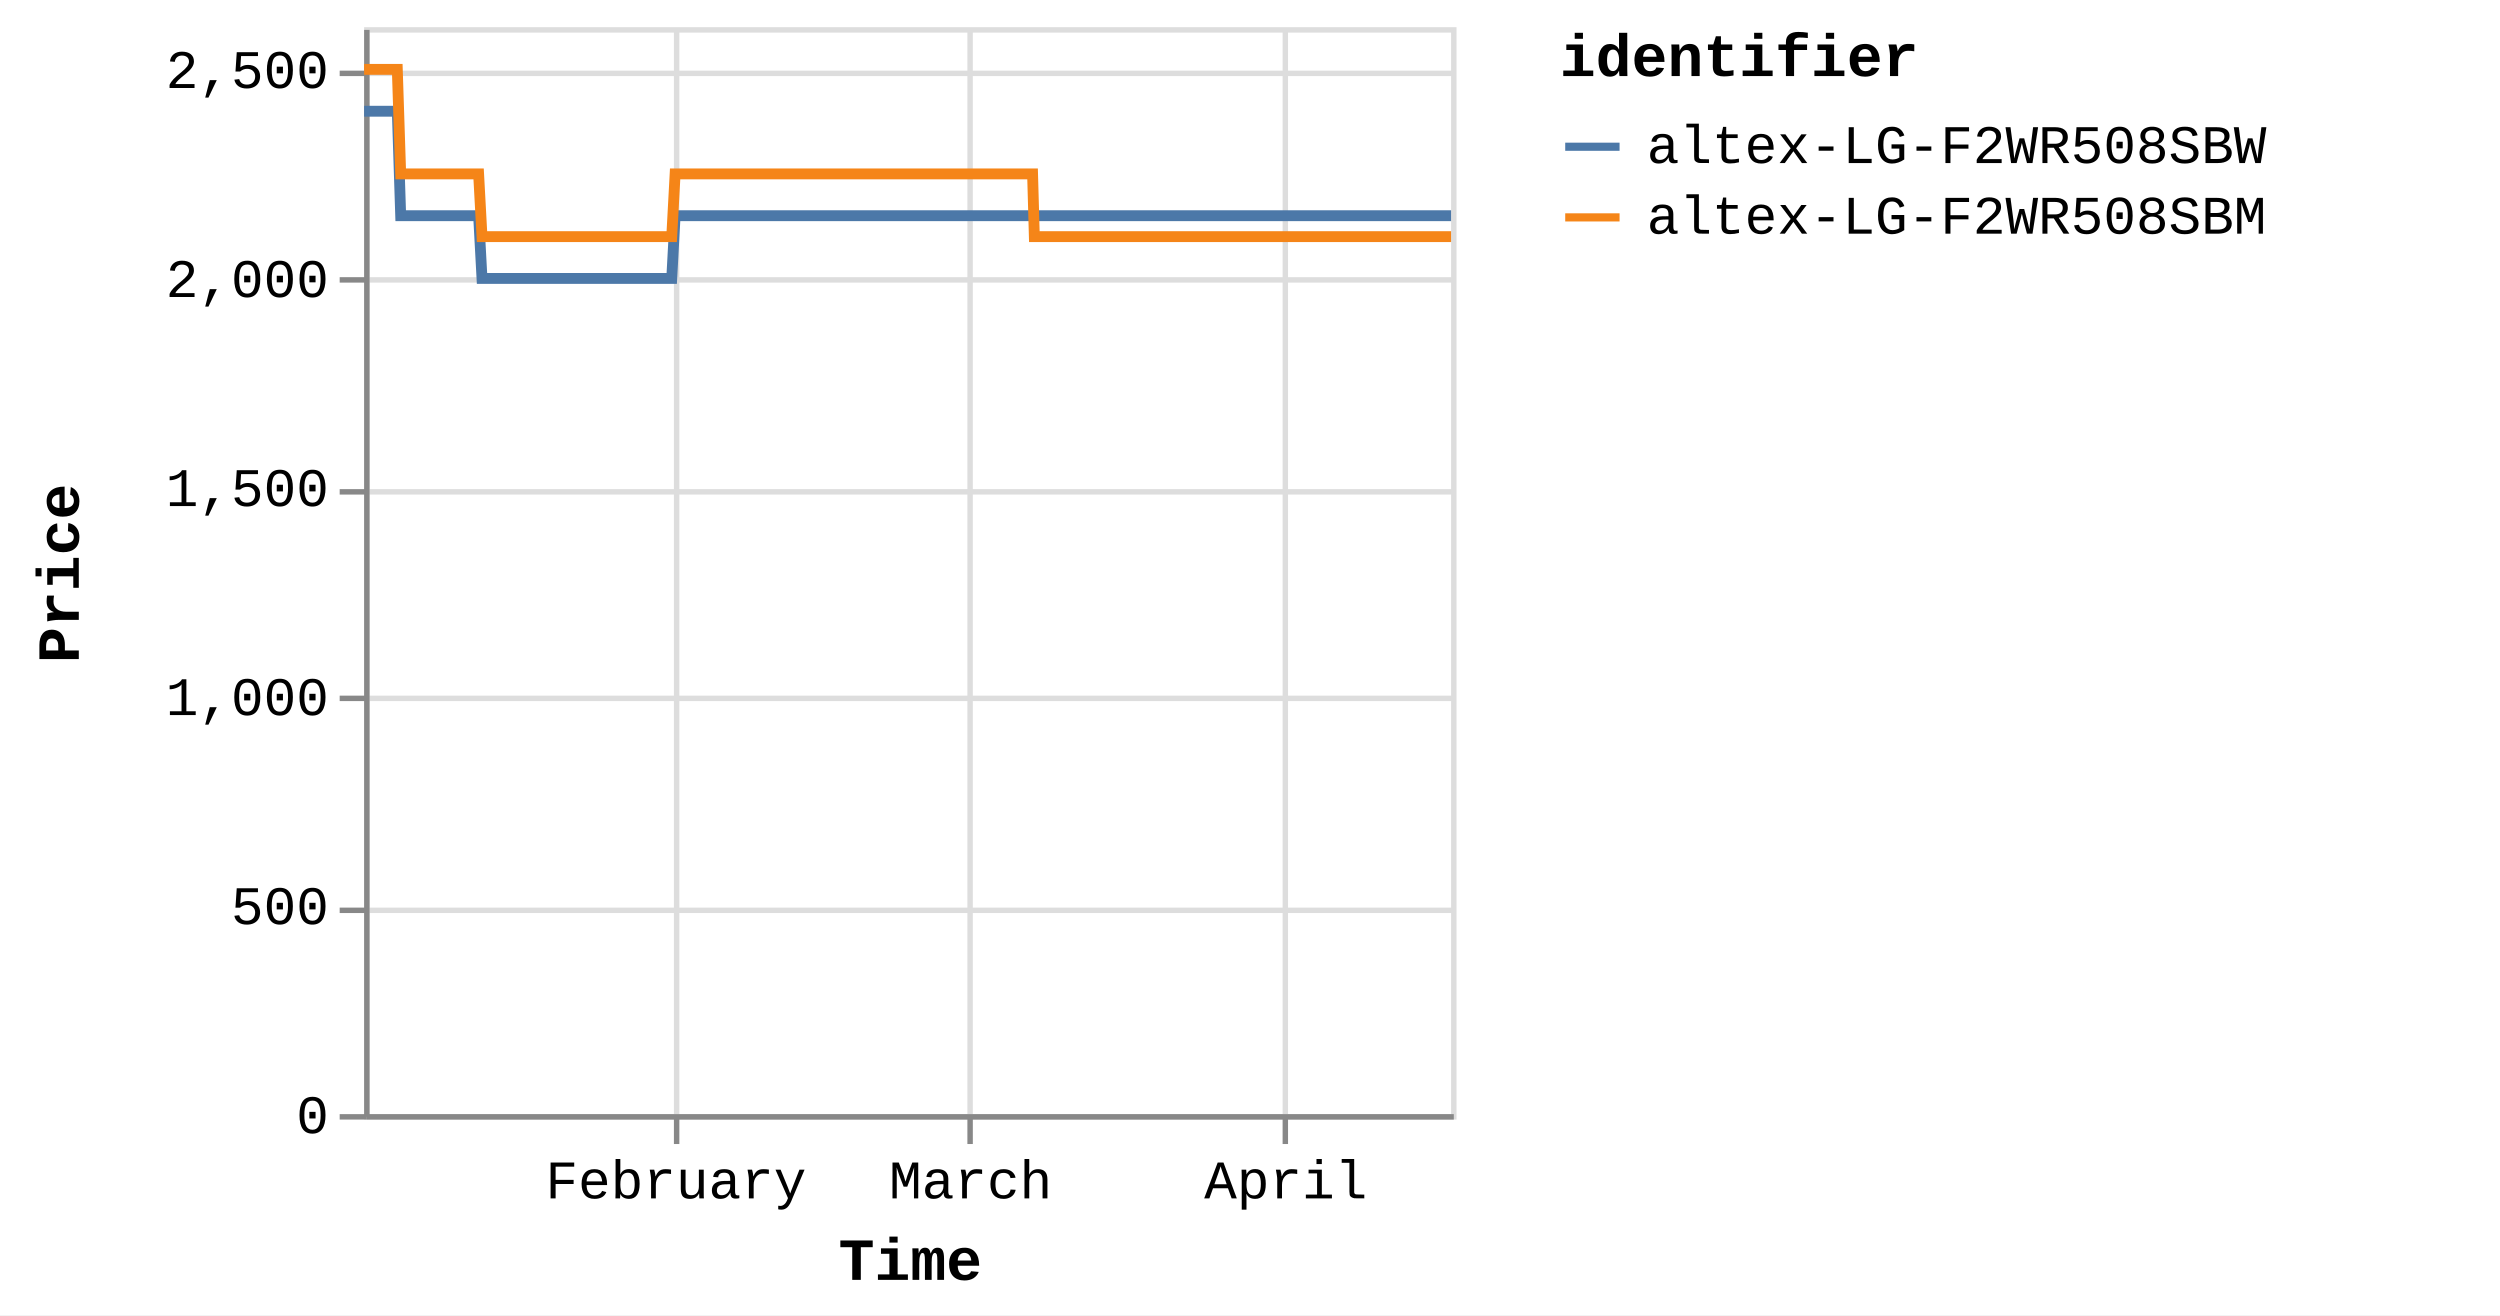
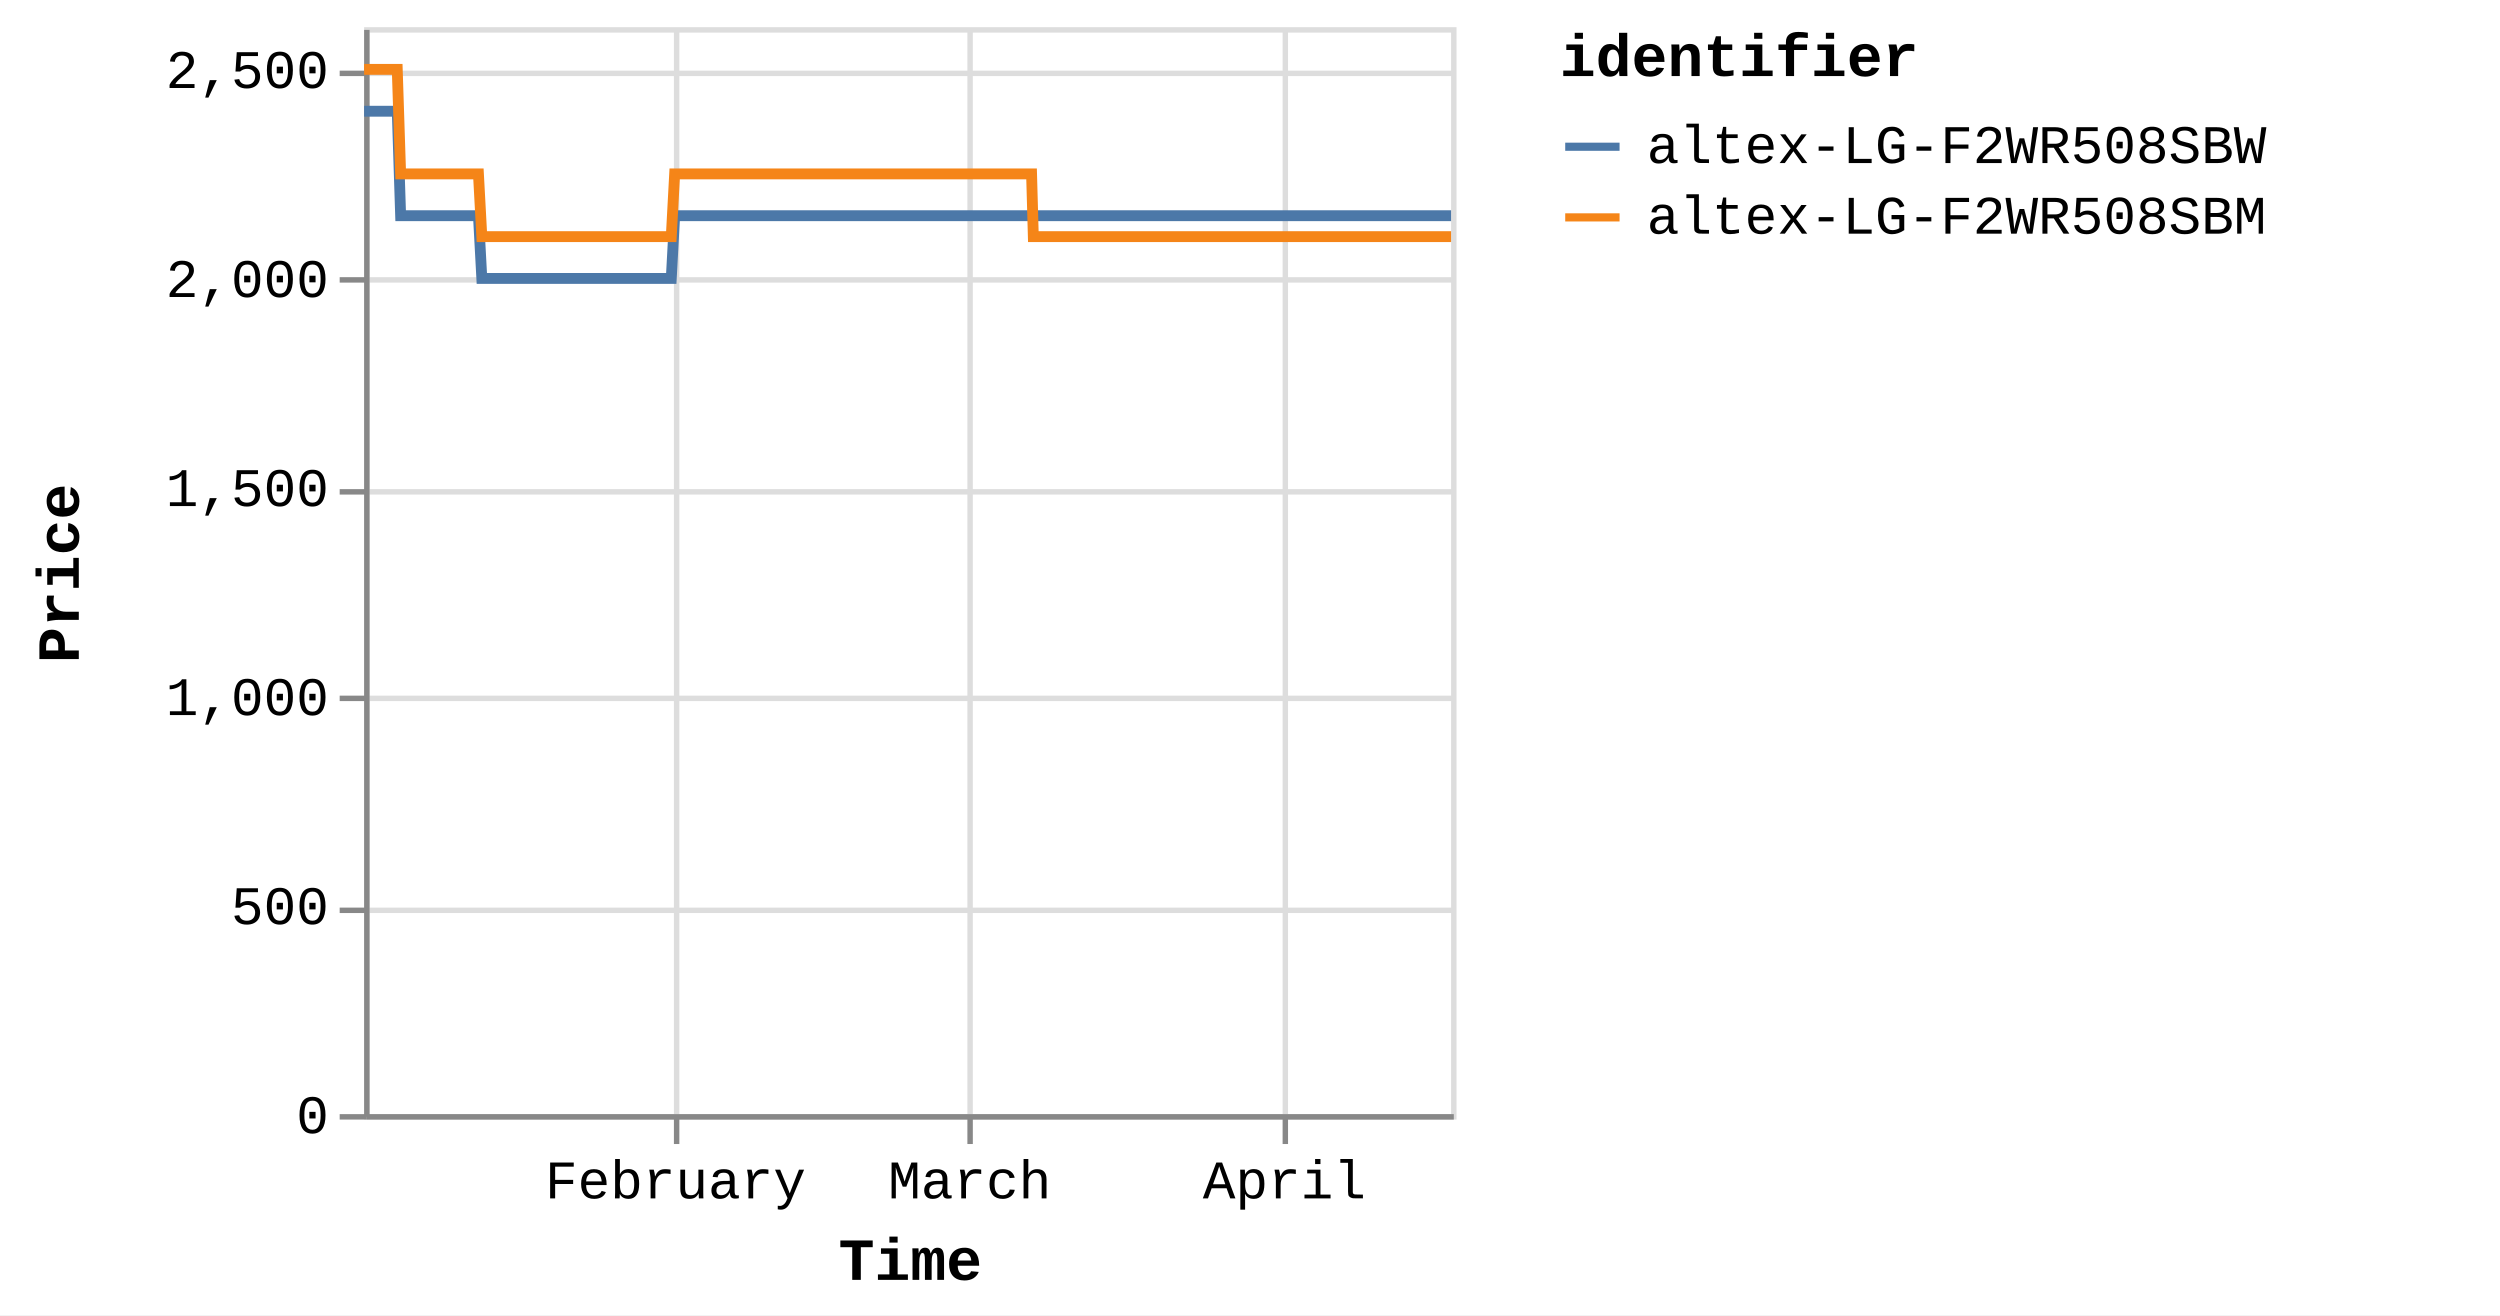
<svg xmlns="http://www.w3.org/2000/svg" version="1.1" class="marks" width="460" height="242" viewBox="0 0 460 242">
  <rect width="460" height="242" fill="white" />
  <g fill="none" stroke-miterlimit="10" transform="translate(67,5)">
    <g class="mark-group role-frame root" role="graphics-object" aria-roledescription="group mark container">
      <g transform="translate(0,0)">
        <path class="background" aria-hidden="true" d="M0.5,0.5h200v200h-200Z" stroke="#ddd" />
        <g>
          <g class="mark-group role-axis" aria-hidden="true">
            <g transform="translate(0.5,200.5)">
              <path class="background" aria-hidden="true" d="M0,0h0v0h0Z" pointer-events="none" />
              <g>
                <g class="mark-rule role-axis-grid" pointer-events="none">
                  <line transform="translate(57,-200)" x2="0" y2="200" stroke="#ddd" stroke-width="1" opacity="1" />
                  <line transform="translate(111,-200)" x2="0" y2="200" stroke="#ddd" stroke-width="1" opacity="1" />
                  <line transform="translate(169,-200)" x2="0" y2="200" stroke="#ddd" stroke-width="1" opacity="1" />
                </g>
              </g>
              <path class="foreground" aria-hidden="true" d="" pointer-events="none" display="none" />
            </g>
          </g>
          <g class="mark-group role-axis" aria-hidden="true">
            <g transform="translate(0.5,0.5)">
              <path class="background" aria-hidden="true" d="M0,0h0v0h0Z" pointer-events="none" />
              <g>
                <g class="mark-rule role-axis-grid" pointer-events="none">
                  <line transform="translate(0,200)" x2="200" y2="0" stroke="#ddd" stroke-width="1" opacity="1" />
                  <line transform="translate(0,162)" x2="200" y2="0" stroke="#ddd" stroke-width="1" opacity="1" />
                  <line transform="translate(0,123)" x2="200" y2="0" stroke="#ddd" stroke-width="1" opacity="1" />
                  <line transform="translate(0,85)" x2="200" y2="0" stroke="#ddd" stroke-width="1" opacity="1" />
                  <line transform="translate(0,46)" x2="200" y2="0" stroke="#ddd" stroke-width="1" opacity="1" />
                  <line transform="translate(0,8)" x2="200" y2="0" stroke="#ddd" stroke-width="1" opacity="1" />
                </g>
              </g>
              <path class="foreground" aria-hidden="true" d="" pointer-events="none" display="none" />
            </g>
          </g>
-           <g class="mark-group role-axis" role="graphics-symbol" aria-roledescription="axis" aria-label="X-axis titled 'Time' for a time scale with values from Monday, 01 January 2024, 2:19:43 PM to Wednesday, 17 April 2024, 12:49:57 PM">
+           <g class="mark-group role-axis" role="graphics-symbol" aria-roledescription="axis" aria-label="X-axis titled 'Time' for a time scale with values from Monday, 01 January 2024, 2:19:43 PM to Wednesday, 17 April 2024, 4:41:26 PM">
            <g transform="translate(0.5,200.5)">
              <path class="background" aria-hidden="true" d="M0,0h0v0h0Z" pointer-events="none" />
              <g>
                <g class="mark-rule role-axis-tick" pointer-events="none">
                  <line transform="translate(57,0)" x2="0" y2="5" stroke="#888" stroke-width="1" opacity="1" />
                  <line transform="translate(111,0)" x2="0" y2="5" stroke="#888" stroke-width="1" opacity="1" />
                  <line transform="translate(169,0)" x2="0" y2="5" stroke="#888" stroke-width="1" opacity="1" />
                </g>
                <g class="mark-text role-axis-label" pointer-events="none">
-                   <text text-anchor="middle" transform="translate(56.86111,15)" font-family="Liberation Mono" font-size="10px" fill="#000" opacity="1">February</text>
-                   <text text-anchor="middle" transform="translate(111.0983,15)" font-family="Liberation Mono" font-size="10px" fill="#000" opacity="1">March</text>
-                   <text text-anchor="middle" transform="translate(169.076,15)" font-family="Liberation Mono" font-size="10px" fill="#000" opacity="1">April</text>
+                   <text text-anchor="middle" transform="translate(56.77576,15)" font-family="Liberation Mono" font-size="10px" fill="#000" opacity="1">February</text>
+                   <text text-anchor="middle" transform="translate(110.9316,15)" font-family="Liberation Mono" font-size="10px" fill="#000" opacity="1">March</text>
+                   <text text-anchor="middle" transform="translate(168.8222,15)" font-family="Liberation Mono" font-size="10px" fill="#000" opacity="1">April</text>
                </g>
                <g class="mark-rule role-axis-domain" pointer-events="none">
                  <line transform="translate(0,0)" x2="200" y2="0" stroke="#888" stroke-width="1" opacity="1" />
                </g>
                <g class="mark-text role-axis-title" pointer-events="none">
                  <text text-anchor="middle" transform="translate(100,30)" font-family="Liberation Mono" font-size="11px" font-weight="bold" fill="#000" opacity="1">Time</text>
                </g>
              </g>
              <path class="foreground" aria-hidden="true" d="" pointer-events="none" display="none" />
            </g>
          </g>
          <g class="mark-group role-axis" role="graphics-symbol" aria-roledescription="axis" aria-label="Y-axis titled 'Price' for a linear scale with values from 0 to 2,600">
            <g transform="translate(0.5,0.5)">
              <path class="background" aria-hidden="true" d="M0,0h0v0h0Z" pointer-events="none" />
              <g>
                <g class="mark-rule role-axis-tick" pointer-events="none">
                  <line transform="translate(0,200)" x2="-5" y2="0" stroke="#888" stroke-width="1" opacity="1" />
                  <line transform="translate(0,162)" x2="-5" y2="0" stroke="#888" stroke-width="1" opacity="1" />
                  <line transform="translate(0,123)" x2="-5" y2="0" stroke="#888" stroke-width="1" opacity="1" />
                  <line transform="translate(0,85)" x2="-5" y2="0" stroke="#888" stroke-width="1" opacity="1" />
                  <line transform="translate(0,46)" x2="-5" y2="0" stroke="#888" stroke-width="1" opacity="1" />
                  <line transform="translate(0,8)" x2="-5" y2="0" stroke="#888" stroke-width="1" opacity="1" />
                </g>
                <g class="mark-text role-axis-label" pointer-events="none">
                  <text text-anchor="end" transform="translate(-7,203)" font-family="Liberation Mono" font-size="10px" fill="#000" opacity="1">0</text>
                  <text text-anchor="end" transform="translate(-7,164.5385)" font-family="Liberation Mono" font-size="10px" fill="#000" opacity="1">500</text>
                  <text text-anchor="end" transform="translate(-7,126.0769)" font-family="Liberation Mono" font-size="10px" fill="#000" opacity="1">1,000</text>
                  <text text-anchor="end" transform="translate(-7,87.61538)" font-family="Liberation Mono" font-size="10px" fill="#000" opacity="1">1,500</text>
                  <text text-anchor="end" transform="translate(-7,49.15385)" font-family="Liberation Mono" font-size="10px" fill="#000" opacity="1">2,000</text>
                  <text text-anchor="end" transform="translate(-7,10.69231)" font-family="Liberation Mono" font-size="10px" fill="#000" opacity="1">2,500</text>
                </g>
                <g class="mark-rule role-axis-domain" pointer-events="none">
                  <line transform="translate(0,200)" x2="0" y2="-200" stroke="#888" stroke-width="1" opacity="1" />
                </g>
                <g class="mark-text role-axis-title" pointer-events="none">
                  <text text-anchor="middle" transform="translate(-51,100) rotate(-90) translate(0,-2)" font-family="Liberation Mono" font-size="11px" font-weight="bold" fill="#000" opacity="1">Price</text>
                </g>
              </g>
              <path class="foreground" aria-hidden="true" d="" pointer-events="none" display="none" />
            </g>
          </g>
          <g class="mark-group role-scope pathgroup" role="graphics-object" aria-roledescription="group mark container">
            <g transform="translate(0,0)">
              <path class="background" aria-hidden="true" d="M0,0h200v200h-200Z" />
              <g>
                <g class="mark-line role-mark marks" role="graphics-object" aria-roledescription="line mark container">
-                   <path aria-label="Time: Jan 01, 2024; Price: 2399; identifier: altex-LG-F2WR508SBW" role="graphics-symbol" aria-roledescription="line mark" d="M0,15.462L0.196,15.462L0.492,15.462L1.115,15.462L1.427,15.462L1.755,15.462L2.053,15.462L2.362,15.462L2.986,15.462L3.298,15.462L3.626,15.462L3.924,15.462L4.232,15.462L4.856,15.462L5.168,15.462L5.495,15.462L5.796,15.462L6.103,15.462L6.727,34.692L7.039,34.692L7.366,34.692L7.665,34.692L7.973,34.692L8.597,34.692L8.908,34.692L9.235,34.692L9.534,34.692L9.843,34.692L10.468,34.692L10.778,34.692L11.105,34.692L11.404,34.692L11.713,34.692L12.338,34.692L12.651,34.692L12.979,34.692L13.277,34.692L13.583,34.692L14.209,34.692L14.52,34.692L14.852,34.692L15.148,34.692L15.454,34.692L16.079,34.692L16.391,34.692L16.719,34.692L17.017,34.692L17.324,34.692L17.949,34.692L18.261,34.692L18.59,34.692L18.888,34.692L19.194,34.692L19.819,34.692L20.131,34.692L20.459,34.692L20.758,34.692L21.065,34.692L21.688,46.231L22,46.231L22.326,46.231L22.626,46.231L22.934,46.231L23.56,46.231L23.87,46.231L24.196,46.231L24.495,46.231L24.805,46.231L25.431,46.231L25.743,46.231L26.072,46.231L26.369,46.231L26.675,46.231L27.3,46.231L27.613,46.231L27.941,46.231L28.24,46.231L28.545,46.231L29.17,46.231L29.483,46.231L29.812,46.231L30.11,46.231L30.416,46.231L31.04,46.231L31.352,46.231L31.681,46.231L31.979,46.231L32.287,46.231L32.911,46.231L33.223,46.231L33.552,46.231L33.85,46.231L34.156,46.231L34.781,46.231L35.091,46.231L35.418,46.231L35.719,46.231L36.027,46.231L36.65,46.231L36.962,46.231L37.288,46.231L37.588,46.231L37.897,46.231L38.523,46.231L38.835,46.231L39.164,46.231L39.46,46.231L39.767,46.231L40.392,46.231L40.705,46.231L41.034,46.231L41.332,46.231L41.637,46.231L42.263,46.231L42.575,46.231L42.904,46.231L43.202,46.231L43.508,46.231L44.134,46.231L44.445,46.231L44.774,46.231L45.073,46.231L45.378,46.231L46.002,46.231L46.315,46.231L46.638,46.231L46.937,46.231L47.249,46.231L47.871,46.231L48.184,46.231L48.504,46.231L48.806,46.231L49.118,46.231L49.742,46.231L50.054,46.231L50.375,46.231L50.677,46.231L50.989,46.231L51.612,46.231L51.925,46.231L52.248,46.231L52.548,46.231L52.859,46.231L53.482,46.231L53.794,46.231L54.118,46.231L54.422,46.231L54.729,46.231L55.352,46.231L55.664,46.231L55.989,46.231L56.288,46.231L56.599,46.231L57.222,34.692L57.534,34.692L57.859,34.692L58.158,34.692L58.469,34.692L59.093,34.692L59.404,34.692L59.729,34.692L60.028,34.692L60.34,34.692L60.963,34.692L61.275,34.692L61.596,34.692L61.898,34.692L62.211,34.692L62.835,34.692L63.146,34.692L63.466,34.692L63.768,34.692L64.08,34.692L64.704,34.692L65.016,34.692L65.341,34.692L65.639,34.692L65.95,34.692L66.574,34.692L66.886,34.692L67.21,34.692L67.51,34.692L67.821,34.692L68.444,34.692L68.756,34.692L69.08,34.692L69.381,34.692L69.691,34.692L70.314,34.692L70.627,34.692L70.95,34.692L71.251,34.692L71.561,34.692L72.185,34.692L72.497,34.692L72.819,34.692L73.12,34.692L73.432,34.692L74.055,34.692L74.366,34.692L74.689,34.692L74.99,34.692L75.302,34.692L75.927,34.692L76.237,34.692L76.558,34.692L76.86,34.692L77.172,34.692L77.796,34.692L78.107,34.692L78.433,34.692L78.731,34.692L79.042,34.692L79.665,34.692L79.977,34.692L80.301,34.692L80.605,34.692L80.912,34.692L81.536,34.692L81.848,34.692L82.172,34.692L82.472,34.692L82.782,34.692L83.718,34.692L84.042,34.692L84.342,34.692L84.653,34.692L85.277,34.692L85.588,34.692L85.912,34.692L86.213,34.692L86.523,34.692L87.147,34.692L87.458,34.692L87.78,34.692L88.082,34.692L88.393,34.692L89.017,34.692L89.33,34.692L89.65,34.692L89.952,34.692L90.264,34.692L90.887,34.692L91.2,34.692L91.525,34.692L91.826,34.692L92.134,34.692L92.758,34.692L93.069,34.692L93.392,34.692L93.694,34.692L94.005,34.692L94.627,34.692L94.94,34.692L95.264,34.692L95.564,34.692L95.875,34.692L96.498,34.692L96.809,34.692L97.134,34.692L97.434,34.692L97.745,34.692L98.368,34.692L98.68,34.692L99.003,34.692L99.303,34.692L99.617,34.692L100.238,34.692L100.55,34.692L100.871,34.692L101.173,34.692L101.485,34.692L102.108,34.692L102.421,34.692L102.742,34.692L103.045,34.692L103.355,34.692L103.979,34.692L104.292,34.692L104.615,34.692L104.915,34.692L105.225,34.692L105.849,34.692L106.161,34.692L106.484,34.692L106.785,34.692L107.096,34.692L107.719,34.692L108.031,34.692L108.355,34.692L108.656,34.692L108.966,34.692L109.59,34.692L109.901,34.692L110.224,34.692L110.524,34.692L110.836,34.692L111.46,34.692L111.773,34.692L112.096,34.692L112.396,34.692L112.707,34.692L113.33,34.692L113.642,34.692L113.965,34.692L114.265,34.692L114.577,34.692L115.2,34.692L115.512,34.692L115.833,34.692L116.135,34.692L116.447,34.692L117.099,34.692L117.525,34.692L117.711,34.692L118.008,34.692L118.318,34.692L118.94,34.692L119.252,34.692L119.578,34.692L119.876,34.692L120.187,34.692L120.811,34.692L121.125,34.692L121.448,34.692L121.749,34.692L122.058,34.692L122.681,34.692L122.994,34.692L123.317,34.692L123.617,34.692L123.929,34.692L124.552,34.692L124.868,34.692L125.187,34.692L125.486,34.692L125.798,34.692L126.422,34.692L126.734,34.692L127.054,34.692L127.358,34.692L127.668,34.692L128.292,34.692L128.606,34.692L128.925,34.692L129.228,34.692L129.539,34.692L130.164,34.692L130.474,34.692L130.799,34.692L131.1,34.692L131.409,34.692L132.033,34.692L132.344,34.692L132.669,34.692L132.97,34.692L133.279,34.692L133.903,34.692L134.217,34.692L134.54,34.692L134.838,34.692L135.149,34.692L135.773,34.692L136.085,34.692L136.41,34.692L136.709,34.692L137.02,34.692L137.643,34.692L137.957,34.692L138.279,34.692L138.579,34.692L138.89,34.692L139.514,34.692L139.827,34.692L140.148,34.692L140.449,34.692L140.762,34.692L141.384,34.692L141.697,34.692L142.018,34.692L142.319,34.692L142.631,34.692L143.254,34.692L143.566,34.692L143.893,34.692L144.192,34.692L144.503,34.692L145.125,34.692L145.436,34.692L145.76,34.692L146.063,34.692L146.371,34.692L146.994,34.692L147.307,34.692L147.631,34.692L147.934,34.692L148.243,34.692L148.865,34.692L149.178,34.692L149.502,34.692L149.804,34.692L150.112,34.692L150.735,34.692L151.047,34.692L151.371,34.692L151.671,34.692L151.982,34.692L152.606,34.692L152.917,34.692L153.24,34.692L153.54,34.692L153.852,34.692L154.476,34.692L154.787,34.692L155.112,34.692L155.411,34.692L155.722,34.692L156.346,34.692L156.658,34.692L156.982,34.692L157.282,34.692L157.592,34.692L158.216,34.692L158.53,34.692L158.853,34.692L159.154,34.692L159.463,34.692L160.089,34.692L160.399,34.692L160.724,34.692L161.026,34.692L161.333,34.692L161.956,34.692L162.268,34.692L162.594,34.692L162.893,34.692L163.203,34.692L163.827,34.692L164.139,34.692L164.464,34.692L164.763,34.692L165.073,34.692L165.697,34.692L166.008,34.692L166.33,34.692L166.633,34.692L166.945,34.692L167.568,34.692L167.881,34.692L168.202,34.692L168.504,34.692L168.814,34.692L169.437,34.692L169.751,34.692L170.076,34.692L170.377,34.692L170.684,34.692L171.309,34.692L171.62,34.692L171.946,34.692L172.246,34.692L172.554,34.692L173.178,34.692L173.49,34.692L173.815,34.692L174.116,34.692L174.425,34.692L175.049,34.692L175.361,34.692L175.685,34.692L175.985,34.692L176.295,34.692L176.921,34.692L177.555,34.692L177.856,34.692L178.167,34.692L178.79,34.692L179.101,34.692L179.422,34.692L179.724,34.692L180.036,34.692L180.659,34.692L180.971,34.692L181.293,34.692L181.594,34.692L181.906,34.692L182.53,34.692L182.841,34.692L183.167,34.692L183.467,34.692L183.776,34.692L184.4,34.692L184.711,34.692L185.037,34.692L185.337,34.692L185.646,34.692L186.27,34.692L186.583,34.692L186.908,34.692L187.21,34.692L187.519,34.692L188.142,34.692L188.454,34.692L188.778,34.692L189.388,34.692L190.011,34.692L190.324,34.692L190.647,34.692L190.946,34.692L191.257,34.692L191.88,34.692L192.192,34.692L192.51,34.692L192.815,34.692L193.127,34.692L193.779,34.692L194.259,34.692L194.551,34.692L195.157,34.692L195.626,34.692L195.933,34.692L196.254,34.692L196.556,34.692L196.868,34.692L197.492,34.692L197.803,34.692L198.129,34.692L198.426,34.692L198.738,34.692L199.361,34.692L199.673,34.692L200,34.692" stroke="#4c78a8" stroke-width="2" />
+                   <path aria-label="Time: Jan 01, 2024; Price: 2399; identifier: altex-LG-F2WR508SBW" role="graphics-symbol" aria-roledescription="line mark" d="M0,15.462L0.195,15.462L0.491,15.462L1.114,15.462L1.425,15.462L1.752,15.462L2.05,15.462L2.358,15.462L2.981,15.462L3.293,15.462L3.62,15.462L3.918,15.462L4.225,15.462L4.849,15.462L5.16,15.462L5.487,15.462L5.787,15.462L6.094,15.462L6.717,34.692L7.028,34.692L7.355,34.692L7.654,34.692L7.961,34.692L8.584,34.692L8.895,34.692L9.221,34.692L9.52,34.692L9.828,34.692L10.453,34.692L10.762,34.692L11.088,34.692L11.387,34.692L11.696,34.692L12.32,34.692L12.632,34.692L12.959,34.692L13.257,34.692L13.563,34.692L14.188,34.692L14.499,34.692L14.83,34.692L15.125,34.692L15.431,34.692L16.055,34.692L16.366,34.692L16.694,34.692L16.991,34.692L17.298,34.692L17.922,34.692L18.234,34.692L18.562,34.692L18.86,34.692L19.166,34.692L19.789,34.692L20.101,34.692L20.428,34.692L20.726,34.692L21.033,34.692L21.656,46.231L21.967,46.231L22.293,46.231L22.592,46.231L22.9,46.231L23.525,46.231L23.834,46.231L24.16,46.231L24.459,46.231L24.768,46.231L25.392,46.231L25.704,46.231L26.033,46.231L26.33,46.231L26.635,46.231L27.259,46.231L27.572,46.231L27.899,46.231L28.198,46.231L28.503,46.231L29.127,46.231L29.439,46.231L29.767,46.231L30.064,46.231L30.37,46.231L30.994,46.231L31.305,46.231L31.634,46.231L31.931,46.231L32.238,46.231L32.862,46.231L33.173,46.231L33.501,46.231L33.8,46.231L34.105,46.231L34.729,46.231L35.038,46.231L35.365,46.231L35.665,46.231L35.973,46.231L36.595,46.231L36.906,46.231L37.232,46.231L37.532,46.231L37.84,46.231L38.465,46.231L38.777,46.231L39.106,46.231L39.401,46.231L39.707,46.231L40.332,46.231L40.644,46.231L40.972,46.231L41.27,46.231L41.575,46.231L42.199,46.231L42.511,46.231L42.84,46.231L43.137,46.231L43.442,46.231L44.067,46.231L44.378,46.231L44.707,46.231L45.006,46.231L45.31,46.231L45.933,46.231L46.245,46.231L46.568,46.231L46.867,46.231L47.178,46.231L47.799,46.231L48.112,46.231L48.431,46.231L48.733,46.231L49.044,46.231L49.667,46.231L49.978,46.231L50.299,46.231L50.601,46.231L50.912,46.231L51.534,46.231L51.847,46.231L52.17,46.231L52.469,46.231L52.78,46.231L53.401,46.231L53.713,46.231L54.037,46.231L54.34,46.231L54.647,46.231L55.269,46.231L55.581,46.231L55.905,46.231L56.203,46.231L56.514,46.231L57.137,34.692L57.448,34.692L57.772,34.692L58.07,34.692L58.381,34.692L59.005,34.692L59.315,34.692L59.639,34.692L59.937,34.692L60.249,34.692L60.872,34.692L61.183,34.692L61.504,34.692L61.805,34.692L62.118,34.692L62.741,34.692L63.051,34.692L63.371,34.692L63.672,34.692L63.984,34.692L64.606,34.692L64.919,34.692L65.243,34.692L65.541,34.692L65.851,34.692L66.474,34.692L66.785,34.692L67.11,34.692L67.408,34.692L67.719,34.692L68.341,34.692L68.653,34.692L68.976,34.692L69.277,34.692L69.586,34.692L70.209,34.692L70.521,34.692L70.844,34.692L71.144,34.692L71.454,34.692L72.077,34.692L72.388,34.692L72.71,34.692L73.011,34.692L73.322,34.692L73.944,34.692L74.255,34.692L74.577,34.692L74.877,34.692L75.189,34.692L75.813,34.692L76.123,34.692L76.443,34.692L76.745,34.692L77.056,34.692L77.679,34.692L77.99,34.692L78.315,34.692L78.613,34.692L78.923,34.692L79.546,34.692L79.857,34.692L80.18,34.692L80.484,34.692L80.791,34.692L81.413,34.692L81.725,34.692L82.049,34.692L82.348,34.692L82.658,34.692L83.592,34.692L83.916,34.692L84.215,34.692L84.526,34.692L85.149,34.692L85.46,34.692L85.783,34.692L86.084,34.692L86.393,34.692L87.017,34.692L87.327,34.692L87.648,34.692L87.949,34.692L88.26,34.692L88.883,34.692L89.196,34.692L89.516,34.692L89.817,34.692L90.128,34.692L90.751,34.692L91.063,34.692L91.387,34.692L91.688,34.692L91.995,34.692L92.619,34.692L92.93,34.692L93.252,34.692L93.553,34.692L93.864,34.692L94.485,34.692L94.797,34.692L95.121,34.692L95.421,34.692L95.731,34.692L96.353,34.692L96.664,34.692L96.988,34.692L97.288,34.692L97.598,34.692L98.221,34.692L98.532,34.692L98.854,34.692L99.154,34.692L99.467,34.692L100.088,34.692L100.399,34.692L100.72,34.692L101.021,34.692L101.332,34.692L101.955,34.692L102.267,34.692L102.587,34.692L102.891,34.692L103.2,34.692L103.823,34.692L104.135,34.692L104.458,34.692L104.757,34.692L105.067,34.692L105.69,34.692L106.002,34.692L106.325,34.692L106.625,34.692L106.935,34.692L107.558,34.692L107.869,34.692L108.192,34.692L108.493,34.692L108.803,34.692L109.425,34.692L109.736,34.692L110.059,34.692L110.358,34.692L110.67,34.692L111.292,34.692L111.605,34.692L111.928,34.692L112.227,34.692L112.538,34.692L113.16,34.692L113.471,34.692L113.794,34.692L114.094,34.692L114.405,34.692L115.028,34.692L115.338,34.692L115.659,34.692L115.961,34.692L116.273,34.692L116.923,34.692L117.349,34.692L117.535,34.692L117.83,34.692L118.14,34.692L118.762,34.692L119.073,34.692L119.399,34.692L119.696,34.692L120.007,34.692L120.629,34.692L120.943,34.692L121.266,34.692L121.566,34.692L121.874,34.692L122.497,34.692L122.809,34.692L123.132,34.692L123.431,34.692L123.742,34.692L124.365,34.692L124.68,34.692L124.999,34.692L125.298,34.692L125.609,34.692L126.232,34.692L126.544,34.692L126.863,34.692L127.167,34.692L127.477,34.692L128.099,34.692L128.413,34.692L128.731,34.692L129.034,34.692L129.344,34.692L129.968,34.692L130.278,34.692L130.603,34.692L130.903,34.692L131.212,34.692L131.835,34.692L132.146,34.692L132.47,34.692L132.771,34.692L133.079,34.692L133.702,34.692L134.015,34.692L134.338,34.692L134.636,34.692L134.947,34.692L135.569,34.692L135.881,34.692L136.206,34.692L136.504,34.692L136.814,34.692L137.436,34.692L137.75,34.692L138.072,34.692L138.371,34.692L138.681,34.692L139.304,34.692L139.617,34.692L139.938,34.692L140.238,34.692L140.55,34.692L141.171,34.692L141.485,34.692L141.805,34.692L142.105,34.692L142.417,34.692L143.039,34.692L143.35,34.692L143.677,34.692L143.976,34.692L144.286,34.692L144.907,34.692L145.218,34.692L145.541,34.692L145.844,34.692L146.151,34.692L146.774,34.692L147.086,34.692L147.409,34.692L147.711,34.692L148.02,34.692L148.641,34.692L148.954,34.692L149.278,34.692L149.579,34.692L149.886,34.692L150.509,34.692L150.82,34.692L151.144,34.692L151.444,34.692L151.754,34.692L152.377,34.692L152.687,34.692L153.01,34.692L153.31,34.692L153.621,34.692L154.244,34.692L154.555,34.692L154.879,34.692L155.177,34.692L155.488,34.692L156.111,34.692L156.422,34.692L156.747,34.692L157.046,34.692L157.356,34.692L157.978,34.692L158.292,34.692L158.615,34.692L158.915,34.692L159.223,34.692L159.848,34.692L160.159,34.692L160.483,34.692L160.784,34.692L161.091,34.692L161.713,34.692L162.025,34.692L162.35,34.692L162.649,34.692L162.958,34.692L163.582,34.692L163.892,34.692L164.217,34.692L164.516,34.692L164.826,34.692L165.448,34.692L165.759,34.692L166.081,34.692L166.383,34.692L166.695,34.692L167.316,34.692L167.629,34.692L167.95,34.692L168.251,34.692L168.561,34.692L169.183,34.692L169.497,34.692L169.821,34.692L170.122,34.692L170.428,34.692L171.052,34.692L171.363,34.692L171.688,34.692L171.988,34.692L172.295,34.692L172.918,34.692L173.229,34.692L173.554,34.692L173.855,34.692L174.163,34.692L174.787,34.692L175.098,34.692L175.422,34.692L175.721,34.692L176.031,34.692L176.656,34.692L177.288,34.692L177.589,34.692L177.899,34.692L178.521,34.692L178.833,34.692L179.153,34.692L179.454,34.692L179.765,34.692L180.387,34.692L180.699,34.692L181.021,34.692L181.322,34.692L181.633,34.692L182.256,34.692L182.566,34.692L182.892,34.692L183.192,34.692L183.5,34.692L184.123,34.692L184.434,34.692L184.759,34.692L185.059,34.692L185.368,34.692L185.99,34.692L186.303,34.692L186.627,34.692L186.929,34.692L187.237,34.692L187.859,34.692L188.172,34.692L188.494,34.692L189.104,34.692L189.726,34.692L190.038,34.692L190.361,34.692L190.659,34.692L190.97,34.692L191.592,34.692L191.903,34.692L192.221,34.692L192.526,34.692L192.837,34.692L193.488,34.692L193.967,34.692L194.259,34.692L194.864,34.692L195.332,34.692L195.639,34.692L195.959,34.692L196.261,34.692L196.572,34.692L197.195,34.692L197.506,34.692L197.832,34.692L198.128,34.692L198.44,34.692L199.062,34.692L199.373,34.692L199.7,34.692L200,34.692" stroke="#4c78a8" stroke-width="2" />
                </g>
              </g>
              <path class="foreground" aria-hidden="true" d="" display="none" />
            </g>
            <g transform="translate(0,0)">
              <path class="background" aria-hidden="true" d="M0,0h200v200h-200Z" />
              <g>
                <g class="mark-line role-mark marks" role="graphics-object" aria-roledescription="line mark container">
-                   <path aria-label="Time: Jan 01, 2024; Price: 2499; identifier: altex-LG-F2WR508SBM" role="graphics-symbol" aria-roledescription="line mark" d="M0,7.769L0.196,7.769L0.492,7.769L1.115,7.769L1.427,7.769L1.755,7.769L2.053,7.769L2.362,7.769L2.986,7.769L3.298,7.769L3.626,7.769L3.924,7.769L4.232,7.769L4.856,7.769L5.168,7.769L5.495,7.769L5.796,7.769L6.103,7.769L6.727,27L7.039,27L7.366,27L7.665,27L7.973,27L8.597,27L8.908,27L9.235,27L9.534,27L9.843,27L10.468,27L10.778,27L11.105,27L11.404,27L11.713,27L12.338,27L12.651,27L12.979,27L13.277,27L13.583,27L14.209,27L14.521,27L14.852,27L15.148,27L15.454,27L16.079,27L16.391,27L16.719,27L17.017,27L17.324,27L17.949,27L18.261,27L18.59,27L18.888,27L19.194,27L19.819,27L20.131,27L20.459,27L20.758,27L21.065,27L21.688,38.538L22,38.538L22.326,38.538L22.626,38.538L22.935,38.538L23.56,38.538L23.87,38.538L24.196,38.538L24.495,38.538L24.805,38.538L25.431,38.538L25.743,38.538L26.072,38.538L26.369,38.538L26.675,38.538L27.3,38.538L27.613,38.538L27.941,38.538L28.24,38.538L28.545,38.538L29.17,38.538L29.483,38.538L29.812,38.538L30.11,38.538L30.416,38.538L31.04,38.538L31.352,38.538L31.681,38.538L31.979,38.538L32.287,38.538L32.911,38.538L33.223,38.538L33.552,38.538L33.85,38.538L34.156,38.538L34.781,38.538L35.091,38.538L35.418,38.538L35.719,38.538L36.027,38.538L36.65,38.538L36.962,38.538L37.288,38.538L37.588,38.538L37.897,38.538L38.523,38.538L38.836,38.538L39.164,38.538L39.461,38.538L39.767,38.538L40.392,38.538L40.705,38.538L41.034,38.538L41.332,38.538L41.637,38.538L42.263,38.538L42.575,38.538L42.904,38.538L43.202,38.538L43.508,38.538L44.134,38.538L44.445,38.538L44.774,38.538L45.073,38.538L45.378,38.538L46.002,38.538L46.315,38.538L46.638,38.538L46.937,38.538L47.249,38.538L47.871,38.538L48.184,38.538L48.504,38.538L48.807,38.538L49.118,38.538L49.742,38.538L50.054,38.538L50.375,38.538L50.677,38.538L50.989,38.538L51.612,38.538L51.925,38.538L52.248,38.538L52.548,38.538L52.859,38.538L53.482,38.538L53.794,38.538L54.118,38.538L54.422,38.538L54.729,38.538L55.352,38.538L55.664,38.538L55.989,38.538L56.288,38.538L56.599,38.538L57.222,27L57.535,27L57.859,27L58.158,27L58.469,27L59.093,27L59.405,27L59.729,27L60.028,27L60.34,27L60.963,27L61.275,27L61.596,27L61.898,27L62.211,27L62.835,27L63.146,27L63.466,27L63.768,27L64.08,27L64.704,27L65.016,27L65.341,27L65.639,27L65.95,27L66.574,27L66.886,27L67.211,27L67.51,27L67.821,27L68.444,27L68.756,27L69.08,27L69.381,27L69.691,27L70.314,27L70.627,27L70.95,27L71.251,27L71.561,27L72.185,27L72.497,27L72.819,27L73.12,27L73.432,27L74.055,27L74.366,27L74.689,27L74.99,27L75.302,27L75.927,27L76.237,27L76.558,27L76.86,27L77.172,27L77.796,27L78.107,27L78.433,27L78.731,27L79.042,27L79.665,27L79.977,27L80.301,27L80.605,27L80.913,27L81.536,27L81.848,27L82.172,27L82.472,27L82.782,27L83.718,27L84.042,27L84.342,27L84.653,27L85.277,27L85.588,27L85.912,27L86.213,27L86.523,27L87.147,27L87.458,27L87.78,27L88.082,27L88.393,27L89.017,27L89.33,27L89.65,27L89.952,27L90.264,27L90.887,27L91.2,27L91.525,27L91.826,27L92.134,27L92.758,27L93.069,27L93.393,27L93.694,27L94.005,27L94.628,27L94.94,27L95.264,27L95.564,27L95.875,27L96.498,27L96.809,27L97.134,27L97.434,27L97.745,27L98.368,27L98.68,27L99.003,27L99.303,27L99.617,27L100.238,27L100.55,27L100.871,27L101.173,27L101.485,27L102.108,27L102.421,27L102.742,27L103.045,27L103.355,27L103.979,27L104.292,27L104.615,27L104.915,27L105.225,27L105.849,27L106.161,27L106.484,27L106.785,27L107.096,27L107.719,27L108.031,27L108.355,27L108.656,27L108.966,27L109.59,27L109.901,27L110.224,27L110.524,27L110.836,27L111.46,27L111.773,27L112.096,27L112.396,27L112.707,27L113.33,27L113.642,27L113.965,27L114.265,27L114.577,27L115.201,27L115.512,27L115.833,27L116.135,27L116.447,27L117.099,27L117.525,27L117.711,27L118.008,27L118.318,27L118.94,27L119.252,27L119.578,27L119.876,27L120.187,27L120.811,27L121.125,27L121.448,27L121.749,27L122.058,27L122.681,27L122.994,27L123.317,38.538L123.617,38.538L123.929,38.538L124.552,38.538L124.868,38.538L125.187,38.538L125.486,38.538L125.798,38.538L126.422,38.538L126.734,38.538L127.054,38.538L127.359,38.538L127.668,38.538L128.292,38.538L128.606,38.538L128.925,38.538L129.228,38.538L129.539,38.538L130.164,38.538L130.474,38.538L130.799,38.538L131.1,38.538L131.409,38.538L132.033,38.538L132.344,38.538L132.669,38.538L132.971,38.538L133.279,38.538L133.903,38.538L134.217,38.538L134.54,38.538L134.838,38.538L135.15,38.538L135.773,38.538L136.085,38.538L136.41,38.538L136.709,38.538L137.02,38.538L137.643,38.538L137.957,38.538L138.279,38.538L138.579,38.538L138.89,38.538L139.514,38.538L139.827,38.538L140.148,38.538L140.449,38.538L140.762,38.538L141.384,38.538L141.698,38.538L142.018,38.538L142.319,38.538L142.631,38.538L143.254,38.538L143.566,38.538L143.893,38.538L144.192,38.538L144.503,38.538L145.125,38.538L145.436,38.538L145.76,38.538L146.063,38.538L146.371,38.538L146.995,38.538L147.307,38.538L147.631,38.538L147.934,38.538L148.243,38.538L148.865,38.538L149.178,38.538L149.502,38.538L149.805,38.538L150.112,38.538L150.735,38.538L151.047,38.538L151.371,38.538L151.671,38.538L151.982,38.538L152.606,38.538L152.917,38.538L153.241,38.538L153.54,38.538L153.852,38.538L154.476,38.538L154.787,38.538L155.112,38.538L155.411,38.538L155.722,38.538L156.346,38.538L156.658,38.538L156.982,38.538L157.282,38.538L157.592,38.538L158.216,38.538L158.53,38.538L158.853,38.538L159.154,38.538L159.463,38.538L160.089,38.538L160.399,38.538L160.724,38.538L161.026,38.538L161.333,38.538L161.956,38.538L162.268,38.538L162.594,38.538L162.893,38.538L163.203,38.538L163.828,38.538L164.139,38.538L164.464,38.538L164.763,38.538L165.074,38.538L165.697,38.538L166.009,38.538L166.33,38.538L166.633,38.538L166.945,38.538L167.568,38.538L167.881,38.538L168.202,38.538L168.504,38.538L168.814,38.538L169.437,38.538L169.752,38.538L170.077,38.538L170.377,38.538L170.684,38.538L171.309,38.538L171.62,38.538L171.946,38.538L172.246,38.538L172.554,38.538L173.178,38.538L173.49,38.538L173.815,38.538L174.116,38.538L174.425,38.538L175.049,38.538L175.361,38.538L175.685,38.538L175.985,38.538L176.296,38.538L176.921,38.538L177.555,38.538L177.856,38.538L178.167,38.538L178.79,38.538L179.101,38.538L179.422,38.538L179.724,38.538L180.036,38.538L180.659,38.538L180.971,38.538L181.293,38.538L181.594,38.538L181.906,38.538L182.53,38.538L182.841,38.538L183.167,38.538L183.467,38.538L183.776,38.538L184.4,38.538L184.711,38.538L185.037,38.538L185.337,38.538L185.646,38.538L186.27,38.538L186.584,38.538L186.908,38.538L187.21,38.538L187.519,38.538L188.142,38.538L188.455,38.538L188.778,38.538L189.388,38.538L190.011,38.538L190.324,38.538L190.647,38.538L190.946,38.538L191.257,38.538L191.88,38.538L192.192,38.538L192.51,38.538L192.815,38.538L193.127,38.538L193.779,38.538L194.259,38.538L194.552,38.538L195.157,38.538L195.626,38.538L195.933,38.538L196.254,38.538L196.556,38.538L196.868,38.538L197.492,38.538L197.803,38.538L198.129,38.538L198.426,38.538L198.738,38.538L199.361,38.538L199.673,38.538L200,38.538" stroke="#f58518" stroke-width="2" />
+                   <path aria-label="Time: Jan 01, 2024; Price: 2499; identifier: altex-LG-F2WR508SBM" role="graphics-symbol" aria-roledescription="line mark" d="M0,7.769L0.196,7.769L0.491,7.769L1.114,7.769L1.425,7.769L1.753,7.769L2.05,7.769L2.358,7.769L2.981,7.769L3.293,7.769L3.62,7.769L3.918,7.769L4.226,7.769L4.849,7.769L5.16,7.769L5.487,7.769L5.787,7.769L6.094,7.769L6.717,27L7.028,27L7.355,27L7.654,27L7.961,27L8.584,27L8.895,27L9.221,27L9.52,27L9.828,27L10.453,27L10.762,27L11.088,27L11.387,27L11.696,27L12.32,27L12.632,27L12.959,27L13.257,27L13.563,27L14.188,27L14.499,27L14.83,27L15.125,27L15.431,27L16.055,27L16.366,27L16.694,27L16.991,27L17.298,27L17.922,27L18.234,27L18.562,27L18.86,27L19.166,27L19.789,27L20.101,27L20.428,27L20.726,27L21.033,27L21.656,38.538L21.967,38.538L22.293,38.538L22.592,38.538L22.9,38.538L23.525,38.538L23.834,38.538L24.16,38.538L24.459,38.538L24.768,38.538L25.392,38.538L25.704,38.538L26.033,38.538L26.33,38.538L26.635,38.538L27.259,38.538L27.572,38.538L27.899,38.538L28.198,38.538L28.503,38.538L29.127,38.538L29.439,38.538L29.767,38.538L30.064,38.538L30.37,38.538L30.994,38.538L31.305,38.538L31.634,38.538L31.931,38.538L32.238,38.538L32.862,38.538L33.173,38.538L33.501,38.538L33.8,38.538L34.105,38.538L34.729,38.538L35.038,38.538L35.365,38.538L35.665,38.538L35.973,38.538L36.595,38.538L36.906,38.538L37.232,38.538L37.532,38.538L37.84,38.538L38.465,38.538L38.777,38.538L39.106,38.538L39.401,38.538L39.707,38.538L40.332,38.538L40.644,38.538L40.973,38.538L41.27,38.538L41.575,38.538L42.2,38.538L42.511,38.538L42.84,38.538L43.137,38.538L43.442,38.538L44.068,38.538L44.378,38.538L44.707,38.538L45.006,38.538L45.31,38.538L45.933,38.538L46.245,38.538L46.568,38.538L46.867,38.538L47.178,38.538L47.799,38.538L48.112,38.538L48.431,38.538L48.733,38.538L49.044,38.538L49.667,38.538L49.978,38.538L50.299,38.538L50.601,38.538L50.912,38.538L51.535,38.538L51.847,38.538L52.17,38.538L52.469,38.538L52.78,38.538L53.402,38.538L53.713,38.538L54.037,38.538L54.34,38.538L54.647,38.538L55.269,38.538L55.581,38.538L55.905,38.538L56.203,38.538L56.514,38.538L57.137,27L57.448,27L57.772,27L58.07,27L58.381,27L59.005,27L59.315,27L59.639,27L59.937,27L60.249,27L60.872,27L61.183,27L61.504,27L61.805,27L62.118,27L62.741,27L63.051,27L63.371,27L63.673,27L63.984,27L64.606,27L64.919,27L65.243,27L65.541,27L65.851,27L66.474,27L66.785,27L67.11,27L67.408,27L67.719,27L68.341,27L68.653,27L68.976,27L69.277,27L69.587,27L70.209,27L70.521,27L70.844,27L71.144,27L71.454,27L72.077,27L72.388,27L72.71,27L73.011,27L73.322,27L73.944,27L74.255,27L74.577,27L74.877,27L75.189,27L75.813,27L76.123,27L76.444,27L76.745,27L77.056,27L77.679,27L77.99,27L78.315,27L78.613,27L78.923,27L79.546,27L79.857,27L80.181,27L80.484,27L80.791,27L81.413,27L81.725,27L82.049,27L82.348,27L82.658,27L83.592,27L83.916,27L84.215,27L84.526,27L85.149,27L85.46,27L85.783,27L86.084,27L86.393,27L87.017,27L87.327,27L87.648,27L87.949,27L88.261,27L88.884,27L89.196,27L89.516,27L89.817,27L90.128,27L90.751,27L91.063,27L91.387,27L91.688,27L91.995,27L92.619,27L92.93,27L93.252,27L93.553,27L93.864,27L94.485,27L94.797,27L95.121,27L95.421,27L95.731,27L96.353,27L96.664,27L96.988,27L97.288,27L97.598,27L98.221,27L98.532,27L98.854,27L99.154,27L99.467,27L100.088,27L100.399,27L100.72,27L101.021,27L101.332,27L101.955,27L102.267,27L102.587,27L102.891,27L103.2,27L103.823,27L104.135,27L104.458,27L104.758,27L105.068,27L105.69,27L106.002,27L106.325,27L106.625,27L106.935,27L107.558,27L107.869,27L108.192,27L108.493,27L108.803,27L109.425,27L109.736,27L110.059,27L110.359,27L110.67,27L111.292,27L111.605,27L111.928,27L112.227,27L112.538,27L113.16,27L113.471,27L113.794,27L114.094,27L114.405,27L115.028,27L115.338,27L115.66,27L115.961,27L116.273,27L116.924,27L117.349,27L117.535,27L117.831,27L118.14,27L118.762,27L119.073,27L119.399,27L119.696,27L120.007,27L120.63,27L120.943,27L121.266,27L121.566,27L121.875,27L122.497,27L122.809,27L123.132,38.538L123.431,38.538L123.743,38.538L124.365,38.538L124.68,38.538L125,38.538L125.298,38.538L125.609,38.538L126.233,38.538L126.544,38.538L126.863,38.538L127.167,38.538L127.477,38.538L128.1,38.538L128.413,38.538L128.731,38.538L129.034,38.538L129.344,38.538L129.968,38.538L130.278,38.538L130.603,38.538L130.903,38.538L131.212,38.538L131.835,38.538L132.146,38.538L132.47,38.538L132.771,38.538L133.079,38.538L133.702,38.538L134.015,38.538L134.338,38.538L134.636,38.538L134.947,38.538L135.569,38.538L135.881,38.538L136.206,38.538L136.504,38.538L136.814,38.538L137.436,38.538L137.75,38.538L138.072,38.538L138.371,38.538L138.682,38.538L139.304,38.538L139.617,38.538L139.938,38.538L140.238,38.538L140.55,38.538L141.171,38.538L141.485,38.538L141.805,38.538L142.105,38.538L142.417,38.538L143.039,38.538L143.35,38.538L143.677,38.538L143.976,38.538L144.286,38.538L144.907,38.538L145.218,38.538L145.541,38.538L145.844,38.538L146.151,38.538L146.774,38.538L147.086,38.538L147.409,38.538L147.712,38.538L148.02,38.538L148.641,38.538L148.954,38.538L149.278,38.538L149.58,38.538L149.887,38.538L150.509,38.538L150.82,38.538L151.144,38.538L151.444,38.538L151.754,38.538L152.377,38.538L152.687,38.538L153.011,38.538L153.31,38.538L153.621,38.538L154.244,38.538L154.555,38.538L154.879,38.538L155.177,38.538L155.488,38.538L156.111,38.538L156.423,38.538L156.747,38.538L157.046,38.538L157.356,38.538L157.978,38.538L158.292,38.538L158.615,38.538L158.915,38.538L159.223,38.538L159.849,38.538L160.159,38.538L160.483,38.538L160.784,38.538L161.091,38.538L161.713,38.538L162.025,38.538L162.35,38.538L162.649,38.538L162.958,38.538L163.582,38.538L163.892,38.538L164.217,38.538L164.516,38.538L164.826,38.538L165.448,38.538L165.759,38.538L166.081,38.538L166.383,38.538L166.695,38.538L167.316,38.538L167.629,38.538L167.95,38.538L168.251,38.538L168.561,38.538L169.183,38.538L169.497,38.538L169.821,38.538L170.122,38.538L170.428,38.538L171.052,38.538L171.363,38.538L171.688,38.538L171.988,38.538L172.295,38.538L172.918,38.538L173.229,38.538L173.554,38.538L173.855,38.538L174.163,38.538L174.787,38.538L175.098,38.538L175.422,38.538L175.721,38.538L176.031,38.538L176.656,38.538L177.288,38.538L177.589,38.538L177.899,38.538L178.521,38.538L178.833,38.538L179.153,38.538L179.454,38.538L179.765,38.538L180.388,38.538L180.699,38.538L181.021,38.538L181.322,38.538L181.633,38.538L182.256,38.538L182.566,38.538L182.892,38.538L183.192,38.538L183.5,38.538L184.123,38.538L184.434,38.538L184.759,38.538L185.059,38.538L185.368,38.538L185.99,38.538L186.303,38.538L186.627,38.538L186.929,38.538L187.237,38.538L187.859,38.538L188.172,38.538L188.495,38.538L189.104,38.538L189.726,38.538L190.038,38.538L190.361,38.538L190.659,38.538L190.97,38.538L191.592,38.538L191.903,38.538L192.221,38.538L192.526,38.538L192.837,38.538L193.488,38.538L193.967,38.538L194.26,38.538L194.864,38.538L195.332,38.538L195.639,38.538L195.959,38.538L196.261,38.538L196.572,38.538L197.195,38.538L197.506,38.538L197.832,38.538L198.128,38.538L198.44,38.538L199.062,38.538L199.373,38.538L199.7,38.538L200,38.538" stroke="#f58518" stroke-width="2" />
                </g>
              </g>
              <path class="foreground" aria-hidden="true" d="" display="none" />
            </g>
          </g>
          <g class="mark-group role-legend" role="graphics-symbol" aria-roledescription="legend" aria-label="Symbol legend titled 'identifier' for stroke color with 2 values: altex-LG-F2WR508SBW, altex-LG-F2WR508SBM">
            <g transform="translate(220,0)">
              <path class="background" aria-hidden="true" d="M0,0h168v40h-168Z" pointer-events="none" />
              <g>
                <g class="mark-group role-legend-entry">
                  <g transform="translate(0,16)">
                    <path class="background" aria-hidden="true" d="M0,0h0v0h0Z" pointer-events="none" />
                    <g>
                      <g class="mark-group role-scope" role="graphics-object" aria-roledescription="group mark container">
                        <g transform="translate(0,0)">
                          <path class="background" aria-hidden="true" d="M0,0h168v11h-168Z" pointer-events="none" opacity="1" />
                          <g>
                            <g class="mark-symbol role-legend-symbol" pointer-events="none">
                              <path transform="translate(6,6)" d="M-5,0L5,0" stroke="#4c78a8" stroke-width="1.5" opacity="1" />
                            </g>
                            <g class="mark-text role-legend-label" pointer-events="none">
                              <text text-anchor="start" transform="translate(16,9)" font-family="Liberation Mono" font-size="10px" fill="#000" opacity="1">altex-LG-F2WR508SBW</text>
                            </g>
                          </g>
                          <path class="foreground" aria-hidden="true" d="" pointer-events="none" display="none" />
                        </g>
                        <g transform="translate(0,13)">
                          <path class="background" aria-hidden="true" d="M0,0h168v11h-168Z" pointer-events="none" opacity="1" />
                          <g>
                            <g class="mark-symbol role-legend-symbol" pointer-events="none">
                              <path transform="translate(6,6)" d="M-5,0L5,0" stroke="#f58518" stroke-width="1.5" opacity="1" />
                            </g>
                            <g class="mark-text role-legend-label" pointer-events="none">
                              <text text-anchor="start" transform="translate(16,9)" font-family="Liberation Mono" font-size="10px" fill="#000" opacity="1">altex-LG-F2WR508SBM</text>
                            </g>
                          </g>
                          <path class="foreground" aria-hidden="true" d="" pointer-events="none" display="none" />
                        </g>
                      </g>
                    </g>
                    <path class="foreground" aria-hidden="true" d="" pointer-events="none" display="none" />
                  </g>
                </g>
                <g class="mark-text role-legend-title" pointer-events="none">
                  <text text-anchor="start" transform="translate(0,9)" font-family="Liberation Mono" font-size="11px" font-weight="bold" fill="#000" opacity="1">identifier</text>
                </g>
              </g>
              <path class="foreground" aria-hidden="true" d="" pointer-events="none" display="none" />
            </g>
          </g>
        </g>
        <path class="foreground" aria-hidden="true" d="" display="none" />
      </g>
    </g>
  </g>
</svg>
